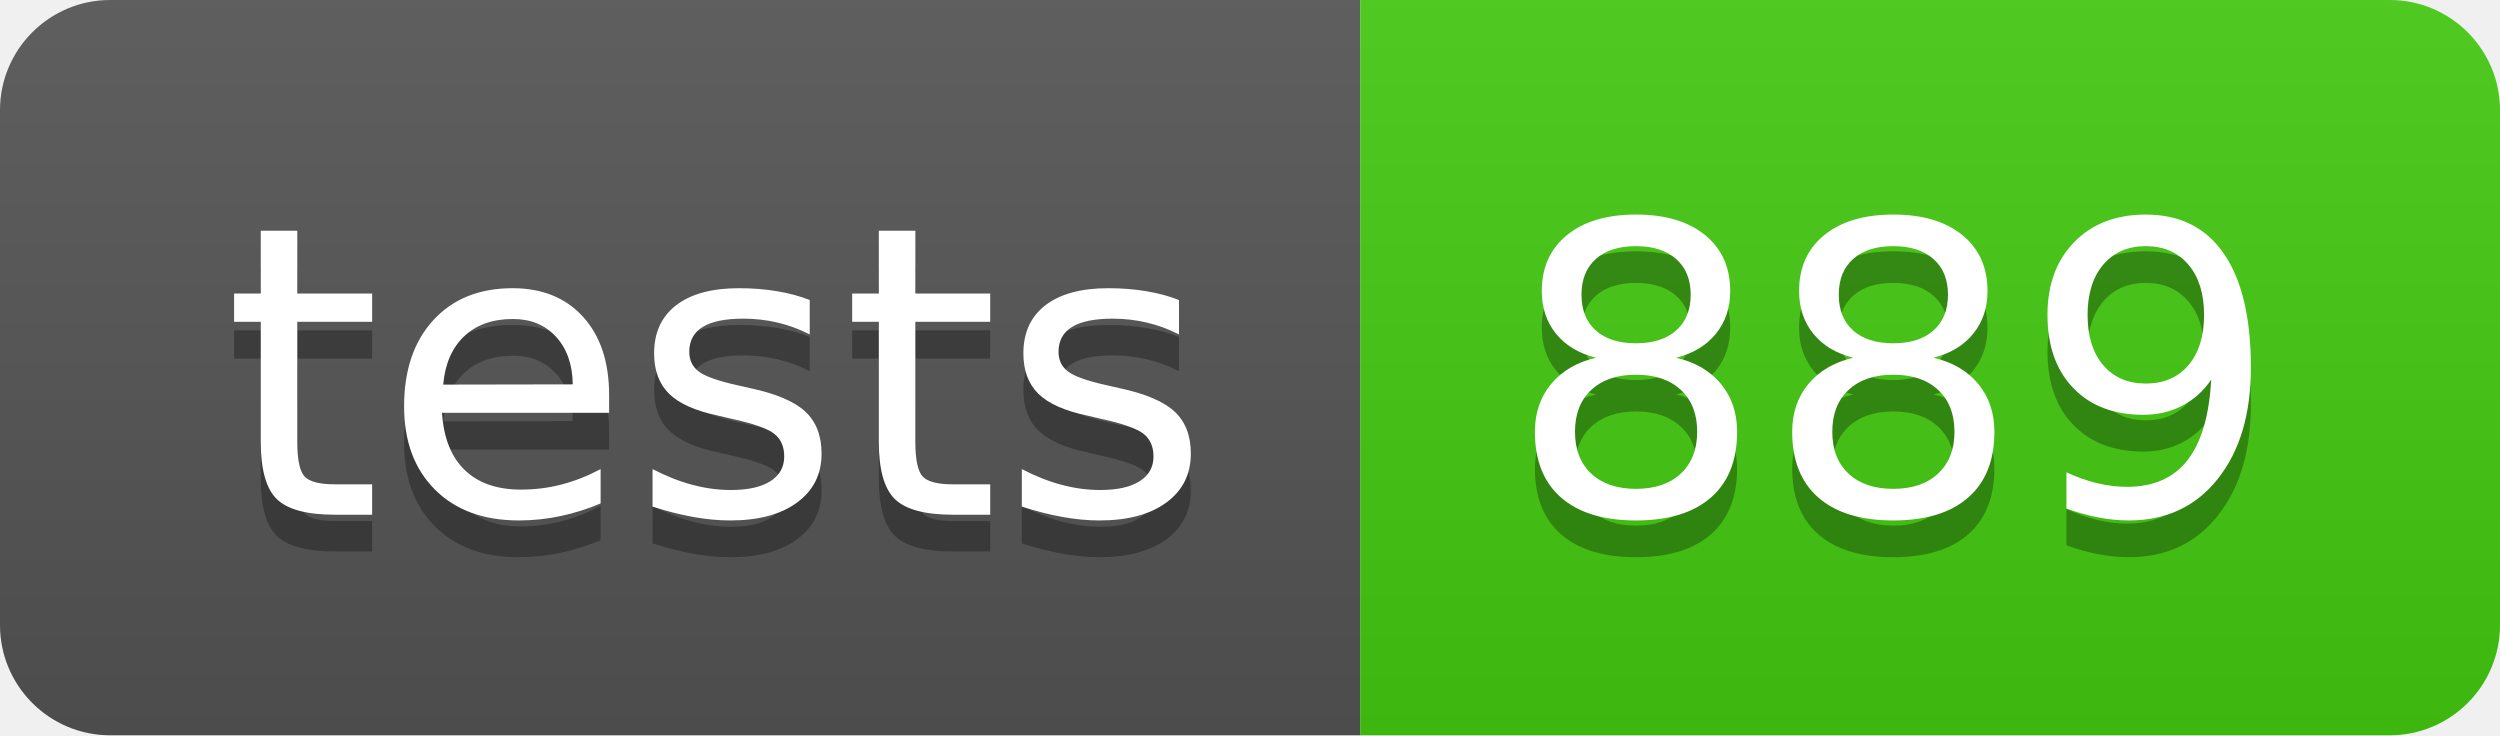
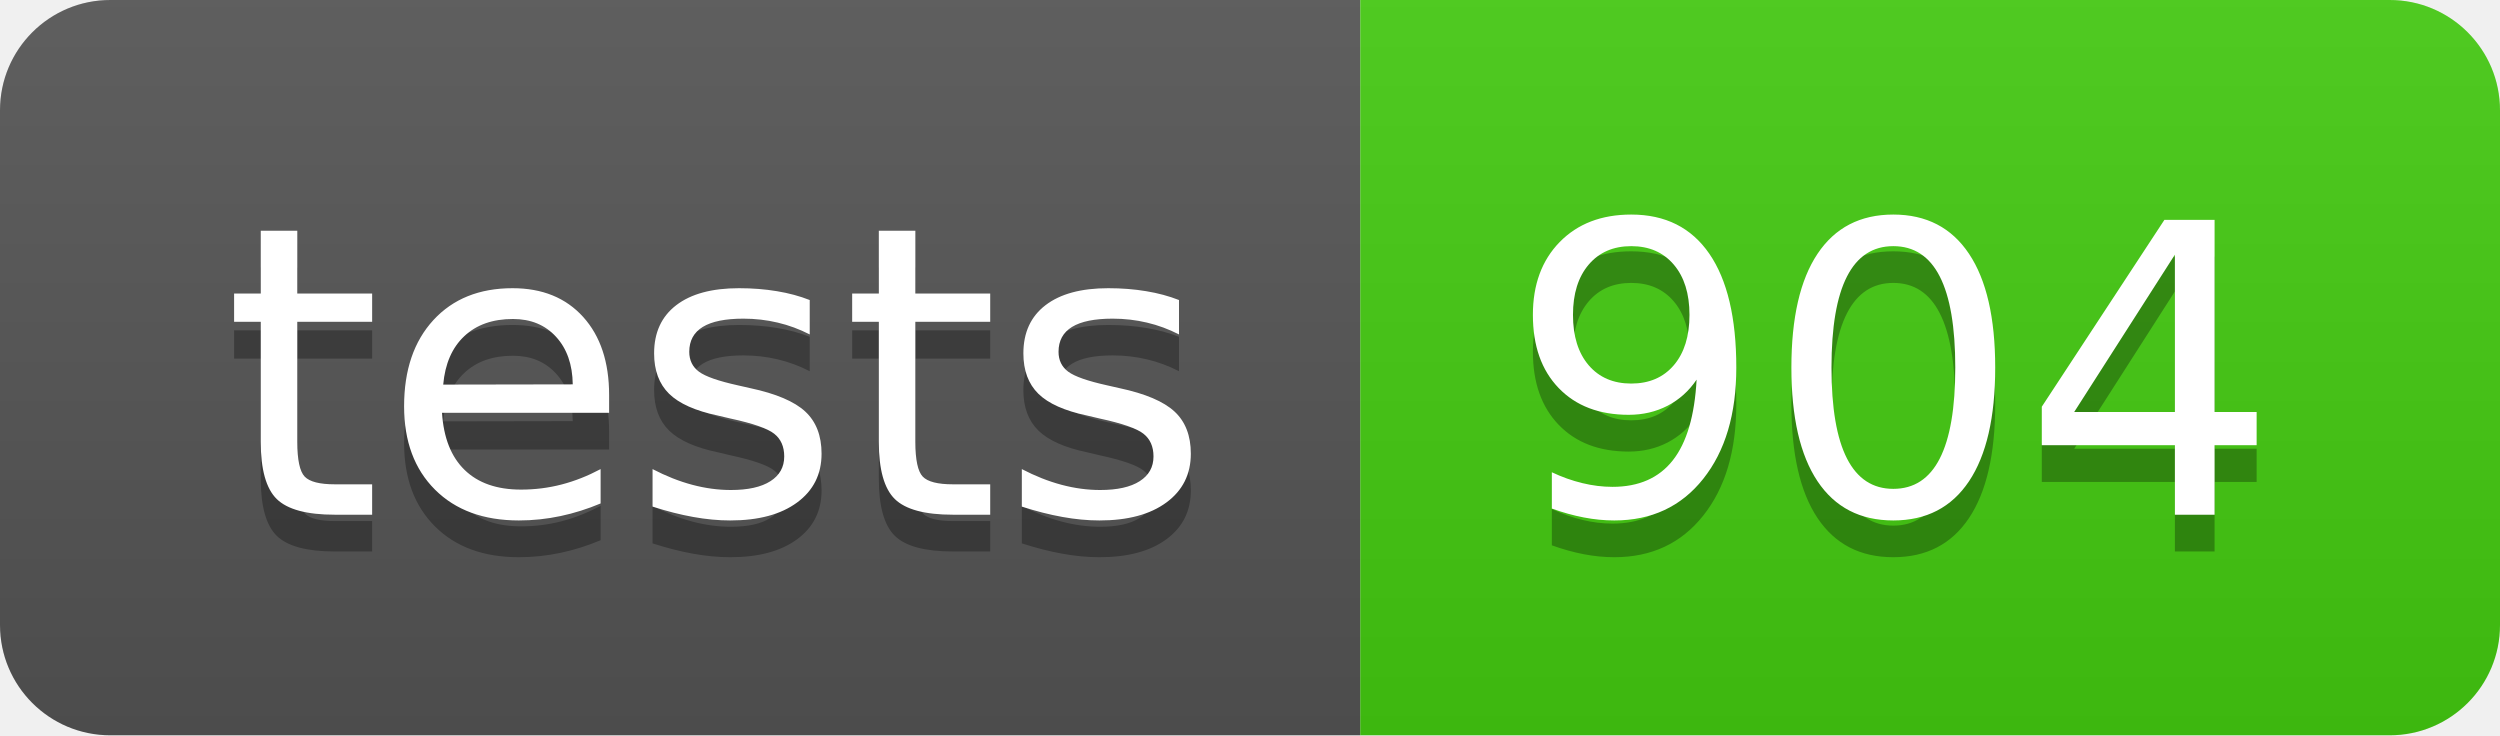
- <svg xmlns="http://www.w3.org/2000/svg" width="68" height="20" role="img" aria-label="tests: 889">
+ <svg xmlns="http://www.w3.org/2000/svg" width="68" height="20" role="img" aria-label="tests: 904">
  <linearGradient id="s" x2="0" y2="100%">
    <stop offset="0" stop-color="#bbb" stop-opacity=".1" />
    <stop offset="1" stop-opacity=".1" />
  </linearGradient>
  <clipPath id="r">
    <rect width="68" height="20" rx="3" fill="#fff" />
  </clipPath>
  <g clip-path="url(#r)">
    <rect width="37" height="20" fill="#555" />
    <rect x="37" width="31" height="20" fill="#4c1" />
    <rect width="68" height="20" fill="url(#s)" />
  </g>
  <g fill="#fff" text-anchor="middle" font-family="Verdana,Geneva,DejaVu Sans,sans-serif" text-rendering="geometricPrecision" font-size="110">
    <text aria-hidden="true" x="195" y="150" fill="#010101" fill-opacity=".3" transform="scale(.1)" textLength="270">tests</text>
    <text x="195" y="140" transform="scale(.1)" fill="#fff" textLength="270">tests</text>
-     <text aria-hidden="true" x="515" y="150" fill="#010101" fill-opacity=".3" transform="scale(.1)" textLength="210">889</text>
-     <text x="515" y="140" transform="scale(.1)" fill="#fff" textLength="210">889</text>
+     <text aria-hidden="true" x="515" y="150" fill="#010101" fill-opacity=".3" transform="scale(.1)" textLength="210">904</text>
+     <text x="515" y="140" transform="scale(.1)" fill="#fff" textLength="210">904</text>
  </g>
</svg>
